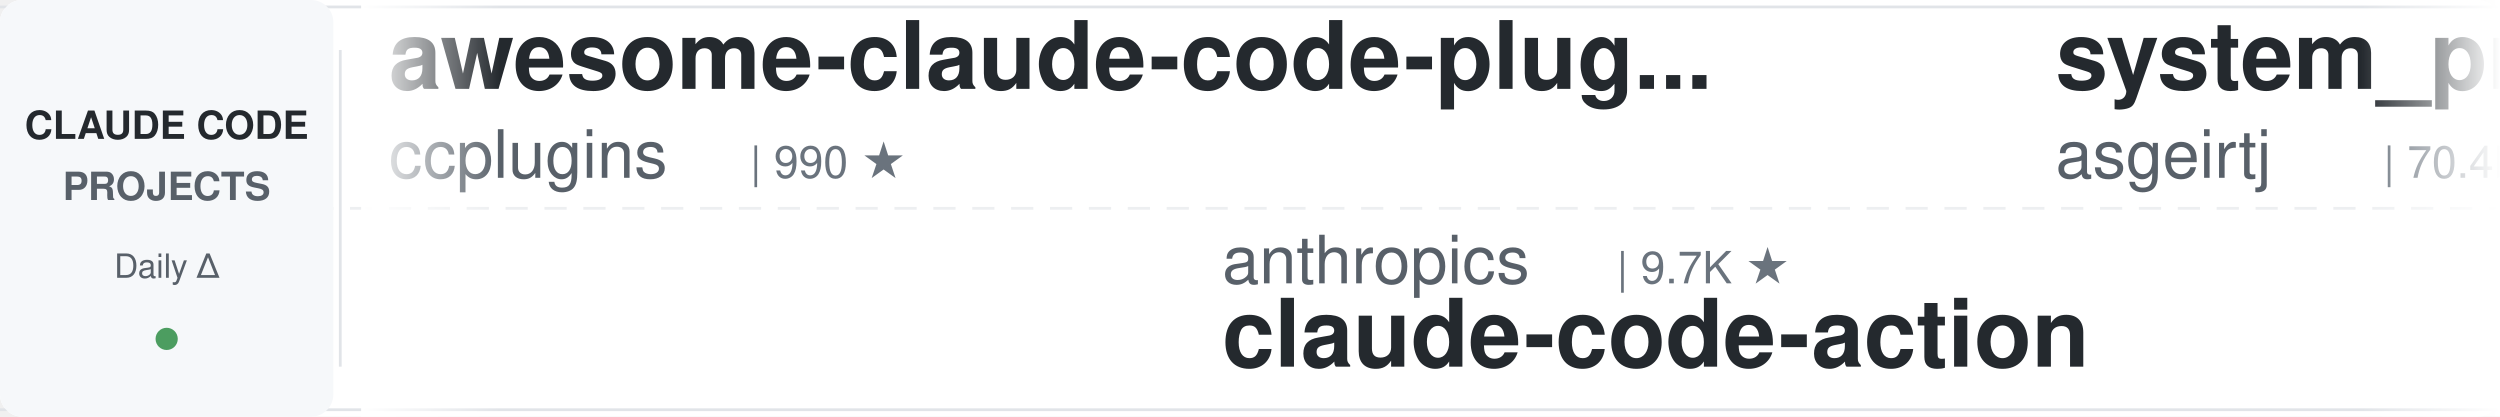
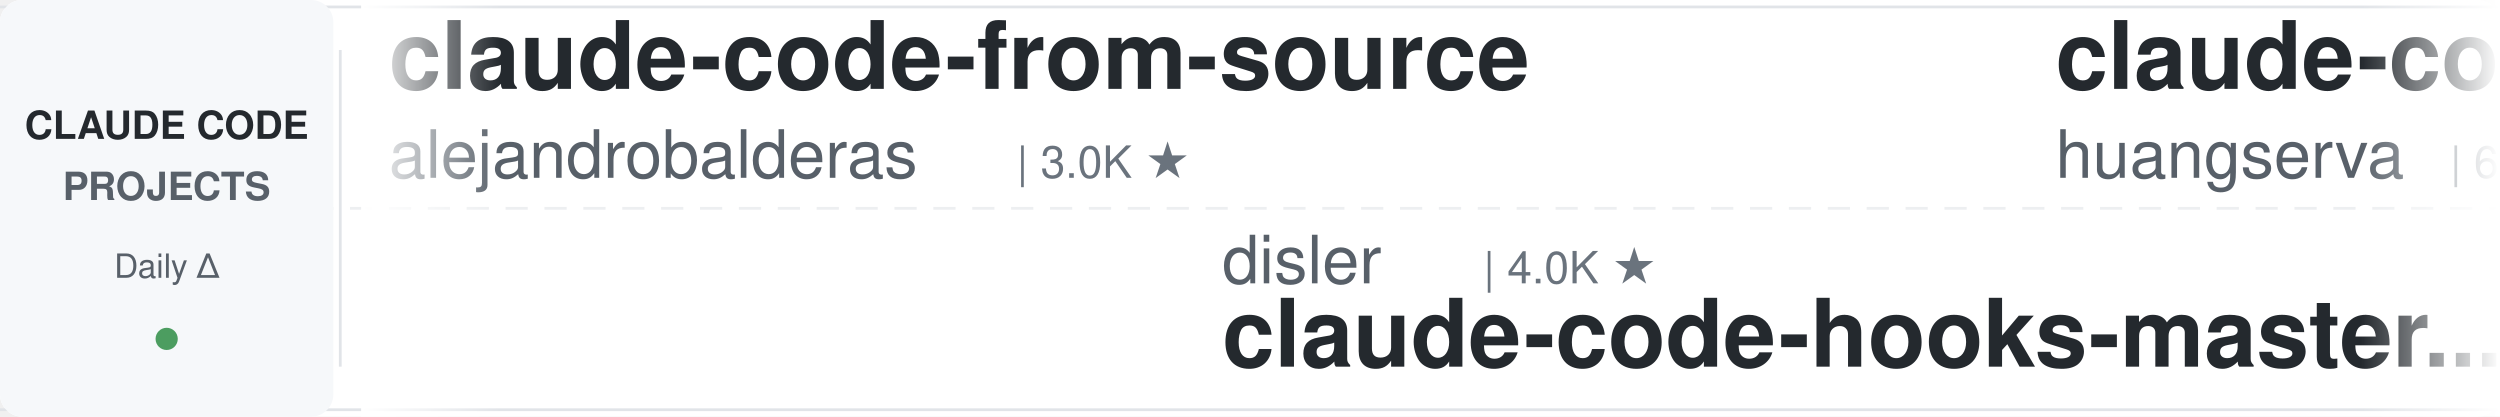
<svg xmlns="http://www.w3.org/2000/svg" width="900" height="150">
  <defs>
    <linearGradient id="leftFade" x1="0%" y1="0%" x2="100%" y2="0%">
      <stop offset="0%" style="stop-color:#ffffff;stop-opacity:1" />
      <stop offset="100%" style="stop-color:#ffffff;stop-opacity:0" />
    </linearGradient>
    <linearGradient id="rightFade" x1="0%" y1="0%" x2="100%" y2="0%">
      <stop offset="0%" style="stop-color:#ffffff;stop-opacity:0" />
      <stop offset="100%" style="stop-color:#ffffff;stop-opacity:1" />
    </linearGradient>
  </defs>
  <rect width="900" height="150" fill="#ffffff" rx="8" />
  <rect x="0" y="2" width="900" height="1" fill="#e1e4e8" />
  <rect x="0" y="147" width="900" height="1" fill="#e1e4e8" />
  <line x1="0" y1="75" x2="900" y2="75" stroke="#e1e4e8" stroke-width="1" stroke-dasharray="8 6" opacity="0.6" />
  <rect x="0" y="0" width="120" height="150" fill="#f6f8fa" rx="8" />
  <text x="60" y="50" font-family="-apple-system, BlinkMacSystemFont, 'Segoe UI', Helvetica, Arial, sans-serif" font-size="14" font-weight="600" fill="#24292e" text-anchor="middle">CLAUDE CODE</text>
  <text x="60" y="72" font-family="-apple-system, BlinkMacSystemFont, 'Segoe UI', Helvetica, Arial, sans-serif" font-size="14" font-weight="600" fill="#586069" text-anchor="middle">PROJECTS</text>
  <text x="60" y="100" font-family="-apple-system, BlinkMacSystemFont, 'Segoe UI', Helvetica, Arial, sans-serif" font-size="12" font-weight="500" fill="#586069" text-anchor="middle">Daily Δ</text>
  <circle cx="60" cy="122" r="4" fill="#22863a" opacity="0.8" />
  <rect x="122" y="18" width="1" height="114" fill="#e1e4e8" />
  <clipPath id="tickerClip">
    <rect x="130" y="0" width="770" height="150" />
  </clipPath>
  <g clip-path="url(#tickerClip)">
    <g id="tickerItems">
      <animateTransform attributeName="transform" attributeType="XML" type="translate" from="0 0" to="-3000 0" dur="54s" repeatCount="indefinite" />
      <g transform="translate(0, 0)">
-         <text x="140" y="32" font-family="-apple-system, BlinkMacSystemFont, 'Segoe UI', Helvetica, Arial, sans-serif" font-size="34" font-weight="600" fill="#24292e">awesome-claude-code-plug...</text>
-         <text x="140" y="64" font-family="-apple-system, BlinkMacSystemFont, 'Segoe UI', Helvetica, Arial, sans-serif" font-size="24" font-weight="400" fill="#586069">ccplugins</text>
-         <text x="270" y="64" font-family="-apple-system, BlinkMacSystemFont, 'Segoe UI', Helvetica, Arial, sans-serif" font-size="16" font-weight="500" fill="#6a737d">| 990 ★</text>
+         <text x="140" y="32" font-family="-apple-system, BlinkMacSystemFont, 'Segoe UI', Helvetica, Arial, sans-serif" font-size="34" font-weight="600" fill="#24292e">claude-code-from-source</text>
+         <text x="140" y="64" font-family="-apple-system, BlinkMacSystemFont, 'Segoe UI', Helvetica, Arial, sans-serif" font-size="24" font-weight="400" fill="#586069">alejandrobalderas</text>
+         <text x="366" y="64" font-family="-apple-system, BlinkMacSystemFont, 'Segoe UI', Helvetica, Arial, sans-serif" font-size="16" font-weight="500" fill="#6a737d">| 3.0K ★</text>
      </g>
      <g transform="translate(300, 0)">
-         <text x="140" y="102" font-family="-apple-system, BlinkMacSystemFont, 'Segoe UI', Helvetica, Arial, sans-serif" font-size="24" font-weight="400" fill="#586069">anthropics</text>
-         <text x="282" y="102" font-family="-apple-system, BlinkMacSystemFont, 'Segoe UI', Helvetica, Arial, sans-serif" font-size="16" font-weight="500" fill="#6a737d">| 9.7K ★</text>
-         <text x="140" y="132" font-family="-apple-system, BlinkMacSystemFont, 'Segoe UI', Helvetica, Arial, sans-serif" font-size="34" font-weight="600" fill="#24292e">claude-code-action</text>
+         <text x="140" y="102" font-family="-apple-system, BlinkMacSystemFont, 'Segoe UI', Helvetica, Arial, sans-serif" font-size="24" font-weight="400" fill="#586069">disler</text>
+         <text x="234" y="102" font-family="-apple-system, BlinkMacSystemFont, 'Segoe UI', Helvetica, Arial, sans-serif" font-size="16" font-weight="500" fill="#6a737d">| 4.0K ★</text>
+         <text x="140" y="132" font-family="-apple-system, BlinkMacSystemFont, 'Segoe UI', Helvetica, Arial, sans-serif" font-size="34" font-weight="600" fill="#24292e">claude-code-hooks-master...</text>
      </g>
      <g transform="translate(600, 0)">
-         <text x="140" y="32" font-family="-apple-system, BlinkMacSystemFont, 'Segoe UI', Helvetica, Arial, sans-serif" font-size="34" font-weight="600" fill="#24292e">system_prompts_leaks</text>
-         <text x="140" y="64" font-family="-apple-system, BlinkMacSystemFont, 'Segoe UI', Helvetica, Arial, sans-serif" font-size="24" font-weight="400" fill="#586069">asgeirtj</text>
-         <text x="258" y="64" font-family="-apple-system, BlinkMacSystemFont, 'Segoe UI', Helvetica, Arial, sans-serif" font-size="16" font-weight="500" fill="#6a737d">| 70.4K ★</text>
+         <text x="140" y="32" font-family="-apple-system, BlinkMacSystemFont, 'Segoe UI', Helvetica, Arial, sans-serif" font-size="34" font-weight="600" fill="#24292e">claude-code-cli</text>
+         <text x="140" y="64" font-family="-apple-system, BlinkMacSystemFont, 'Segoe UI', Helvetica, Arial, sans-serif" font-size="24" font-weight="400" fill="#586069">huangserva</text>
+         <text x="282" y="64" font-family="-apple-system, BlinkMacSystemFont, 'Segoe UI', Helvetica, Arial, sans-serif" font-size="16" font-weight="500" fill="#6a737d">| 630 ★</text>
      </g>
      <g transform="translate(900, 0)">
-         <text x="140" y="102" font-family="-apple-system, BlinkMacSystemFont, 'Segoe UI', Helvetica, Arial, sans-serif" font-size="24" font-weight="400" fill="#586069">shanraisshan</text>
-         <text x="306" y="102" font-family="-apple-system, BlinkMacSystemFont, 'Segoe UI', Helvetica, Arial, sans-serif" font-size="16" font-weight="500" fill="#6a737d">| 68.3K ★</text>
-         <text x="140" y="132" font-family="-apple-system, BlinkMacSystemFont, 'Segoe UI', Helvetica, Arial, sans-serif" font-size="34" font-weight="600" fill="#24292e">claude-code-best-practic...</text>
+         <text x="140" y="102" font-family="-apple-system, BlinkMacSystemFont, 'Segoe UI', Helvetica, Arial, sans-serif" font-size="24" font-weight="400" fill="#586069">affaan-m</text>
+         <text x="258" y="102" font-family="-apple-system, BlinkMacSystemFont, 'Segoe UI', Helvetica, Arial, sans-serif" font-size="16" font-weight="500" fill="#6a737d">| 293.0K ★</text>
+         <text x="140" y="132" font-family="-apple-system, BlinkMacSystemFont, 'Segoe UI', Helvetica, Arial, sans-serif" font-size="34" font-weight="600" fill="#24292e">ECC</text>
      </g>
      <g transform="translate(1200, 0)">
-         <text x="140" y="32" font-family="-apple-system, BlinkMacSystemFont, 'Segoe UI', Helvetica, Arial, sans-serif" font-size="34" font-weight="600" fill="#24292e">arcads-claude-code-mrpai...</text>
-         <text x="140" y="64" font-family="-apple-system, BlinkMacSystemFont, 'Segoe UI', Helvetica, Arial, sans-serif" font-size="24" font-weight="400" fill="#586069">mrpaidsocial</text>
-         <text x="306" y="64" font-family="-apple-system, BlinkMacSystemFont, 'Segoe UI', Helvetica, Arial, sans-serif" font-size="16" font-weight="500" fill="#6a737d">| 1.6K ★</text>
+         <text x="140" y="32" font-family="-apple-system, BlinkMacSystemFont, 'Segoe UI', Helvetica, Arial, sans-serif" font-size="34" font-weight="600" fill="#24292e">andrej-karpathy-skills</text>
+         <text x="140" y="64" font-family="-apple-system, BlinkMacSystemFont, 'Segoe UI', Helvetica, Arial, sans-serif" font-size="24" font-weight="400" fill="#586069">multica-ai</text>
+         <text x="282" y="64" font-family="-apple-system, BlinkMacSystemFont, 'Segoe UI', Helvetica, Arial, sans-serif" font-size="16" font-weight="500" fill="#6a737d">| 226.6K ★</text>
      </g>
      <g transform="translate(1500, 0)">
-         <text x="140" y="102" font-family="-apple-system, BlinkMacSystemFont, 'Segoe UI', Helvetica, Arial, sans-serif" font-size="24" font-weight="400" fill="#586069">Donchitos</text>
-         <text x="270" y="102" font-family="-apple-system, BlinkMacSystemFont, 'Segoe UI', Helvetica, Arial, sans-serif" font-size="16" font-weight="500" fill="#6a737d">| 29.2K ★</text>
-         <text x="140" y="132" font-family="-apple-system, BlinkMacSystemFont, 'Segoe UI', Helvetica, Arial, sans-serif" font-size="34" font-weight="600" fill="#24292e">Claude-Code-Game-Studios</text>
+         <text x="140" y="102" font-family="-apple-system, BlinkMacSystemFont, 'Segoe UI', Helvetica, Arial, sans-serif" font-size="24" font-weight="400" fill="#586069">Cranot</text>
+         <text x="234" y="102" font-family="-apple-system, BlinkMacSystemFont, 'Segoe UI', Helvetica, Arial, sans-serif" font-size="16" font-weight="500" fill="#6a737d">| 2.9K ★</text>
+         <text x="140" y="132" font-family="-apple-system, BlinkMacSystemFont, 'Segoe UI', Helvetica, Arial, sans-serif" font-size="34" font-weight="600" fill="#24292e">claude-code-guide</text>
      </g>
      <g transform="translate(1800, 0)">
        <text x="140" y="32" font-family="-apple-system, BlinkMacSystemFont, 'Segoe UI', Helvetica, Arial, sans-serif" font-size="34" font-weight="600" fill="#24292e">awesome-claude-code-tool...</text>
        <text x="140" y="64" font-family="-apple-system, BlinkMacSystemFont, 'Segoe UI', Helvetica, Arial, sans-serif" font-size="24" font-weight="400" fill="#586069">rohitg00</text>
        <text x="258" y="64" font-family="-apple-system, BlinkMacSystemFont, 'Segoe UI', Helvetica, Arial, sans-serif" font-size="16" font-weight="500" fill="#6a737d">| 2.8K ★</text>
      </g>
      <g transform="translate(2100, 0)">
-         <text x="140" y="102" font-family="-apple-system, BlinkMacSystemFont, 'Segoe UI', Helvetica, Arial, sans-serif" font-size="24" font-weight="400" fill="#586069">frankbria</text>
-         <text x="270" y="102" font-family="-apple-system, BlinkMacSystemFont, 'Segoe UI', Helvetica, Arial, sans-serif" font-size="16" font-weight="500" fill="#6a737d">| 9.7K ★</text>
-         <text x="140" y="132" font-family="-apple-system, BlinkMacSystemFont, 'Segoe UI', Helvetica, Arial, sans-serif" font-size="34" font-weight="600" fill="#24292e">ralph-claude-code</text>
+         <text x="140" y="102" font-family="-apple-system, BlinkMacSystemFont, 'Segoe UI', Helvetica, Arial, sans-serif" font-size="24" font-weight="400" fill="#586069">luyao618</text>
+         <text x="258" y="102" font-family="-apple-system, BlinkMacSystemFont, 'Segoe UI', Helvetica, Arial, sans-serif" font-size="16" font-weight="500" fill="#6a737d">| 1.7K ★</text>
+         <text x="140" y="132" font-family="-apple-system, BlinkMacSystemFont, 'Segoe UI', Helvetica, Arial, sans-serif" font-size="34" font-weight="600" fill="#24292e">Claude-Code-Source-Study</text>
      </g>
      <g transform="translate(2400, 0)">
-         <text x="140" y="32" font-family="-apple-system, BlinkMacSystemFont, 'Segoe UI', Helvetica, Arial, sans-serif" font-size="34" font-weight="600" fill="#24292e">claude-code-proxy</text>
-         <text x="140" y="64" font-family="-apple-system, BlinkMacSystemFont, 'Segoe UI', Helvetica, Arial, sans-serif" font-size="24" font-weight="400" fill="#586069">fuergaosi233</text>
-         <text x="306" y="64" font-family="-apple-system, BlinkMacSystemFont, 'Segoe UI', Helvetica, Arial, sans-serif" font-size="16" font-weight="500" fill="#6a737d">| 2.8K ★</text>
+         <text x="140" y="32" font-family="-apple-system, BlinkMacSystemFont, 'Segoe UI', Helvetica, Arial, sans-serif" font-size="34" font-weight="600" fill="#24292e">claude-code-settings</text>
+         <text x="140" y="64" font-family="-apple-system, BlinkMacSystemFont, 'Segoe UI', Helvetica, Arial, sans-serif" font-size="24" font-weight="400" fill="#586069">feiskyer</text>
+         <text x="258" y="64" font-family="-apple-system, BlinkMacSystemFont, 'Segoe UI', Helvetica, Arial, sans-serif" font-size="16" font-weight="500" fill="#6a737d">| 1.7K ★</text>
      </g>
      <g transform="translate(2700, 0)">
-         <text x="140" y="102" font-family="-apple-system, BlinkMacSystemFont, 'Segoe UI', Helvetica, Arial, sans-serif" font-size="24" font-weight="400" fill="#586069">Cranot</text>
-         <text x="234" y="102" font-family="-apple-system, BlinkMacSystemFont, 'Segoe UI', Helvetica, Arial, sans-serif" font-size="16" font-weight="500" fill="#6a737d">| 2.9K ★</text>
-         <text x="140" y="132" font-family="-apple-system, BlinkMacSystemFont, 'Segoe UI', Helvetica, Arial, sans-serif" font-size="34" font-weight="600" fill="#24292e">claude-code-guide</text>
+         <text x="140" y="102" font-family="-apple-system, BlinkMacSystemFont, 'Segoe UI', Helvetica, Arial, sans-serif" font-size="24" font-weight="400" fill="#586069">wanshuiyin</text>
+         <text x="282" y="102" font-family="-apple-system, BlinkMacSystemFont, 'Segoe UI', Helvetica, Arial, sans-serif" font-size="16" font-weight="500" fill="#6a737d">| 18.3K ★</text>
+         <text x="140" y="132" font-family="-apple-system, BlinkMacSystemFont, 'Segoe UI', Helvetica, Arial, sans-serif" font-size="34" font-weight="600" fill="#24292e">Auto-claude-code-researc...</text>
      </g>
      <g transform="translate(3000, 0)">
-         <text x="140" y="32" font-family="-apple-system, BlinkMacSystemFont, 'Segoe UI', Helvetica, Arial, sans-serif" font-size="34" font-weight="600" fill="#24292e">awesome-claude-code-plug...</text>
-         <text x="140" y="64" font-family="-apple-system, BlinkMacSystemFont, 'Segoe UI', Helvetica, Arial, sans-serif" font-size="24" font-weight="400" fill="#586069">ccplugins</text>
-         <text x="270" y="64" font-family="-apple-system, BlinkMacSystemFont, 'Segoe UI', Helvetica, Arial, sans-serif" font-size="16" font-weight="500" fill="#6a737d">| 990 ★</text>
+         <text x="140" y="32" font-family="-apple-system, BlinkMacSystemFont, 'Segoe UI', Helvetica, Arial, sans-serif" font-size="34" font-weight="600" fill="#24292e">claude-code-from-source</text>
+         <text x="140" y="64" font-family="-apple-system, BlinkMacSystemFont, 'Segoe UI', Helvetica, Arial, sans-serif" font-size="24" font-weight="400" fill="#586069">alejandrobalderas</text>
+         <text x="366" y="64" font-family="-apple-system, BlinkMacSystemFont, 'Segoe UI', Helvetica, Arial, sans-serif" font-size="16" font-weight="500" fill="#6a737d">| 3.0K ★</text>
      </g>
      <g transform="translate(3300, 0)">
-         <text x="140" y="102" font-family="-apple-system, BlinkMacSystemFont, 'Segoe UI', Helvetica, Arial, sans-serif" font-size="24" font-weight="400" fill="#586069">anthropics</text>
-         <text x="282" y="102" font-family="-apple-system, BlinkMacSystemFont, 'Segoe UI', Helvetica, Arial, sans-serif" font-size="16" font-weight="500" fill="#6a737d">| 9.7K ★</text>
-         <text x="140" y="132" font-family="-apple-system, BlinkMacSystemFont, 'Segoe UI', Helvetica, Arial, sans-serif" font-size="34" font-weight="600" fill="#24292e">claude-code-action</text>
+         <text x="140" y="102" font-family="-apple-system, BlinkMacSystemFont, 'Segoe UI', Helvetica, Arial, sans-serif" font-size="24" font-weight="400" fill="#586069">disler</text>
+         <text x="234" y="102" font-family="-apple-system, BlinkMacSystemFont, 'Segoe UI', Helvetica, Arial, sans-serif" font-size="16" font-weight="500" fill="#6a737d">| 4.0K ★</text>
+         <text x="140" y="132" font-family="-apple-system, BlinkMacSystemFont, 'Segoe UI', Helvetica, Arial, sans-serif" font-size="34" font-weight="600" fill="#24292e">claude-code-hooks-master...</text>
      </g>
      <g transform="translate(3600, 0)">
-         <text x="140" y="32" font-family="-apple-system, BlinkMacSystemFont, 'Segoe UI', Helvetica, Arial, sans-serif" font-size="34" font-weight="600" fill="#24292e">system_prompts_leaks</text>
-         <text x="140" y="64" font-family="-apple-system, BlinkMacSystemFont, 'Segoe UI', Helvetica, Arial, sans-serif" font-size="24" font-weight="400" fill="#586069">asgeirtj</text>
-         <text x="258" y="64" font-family="-apple-system, BlinkMacSystemFont, 'Segoe UI', Helvetica, Arial, sans-serif" font-size="16" font-weight="500" fill="#6a737d">| 70.4K ★</text>
+         <text x="140" y="32" font-family="-apple-system, BlinkMacSystemFont, 'Segoe UI', Helvetica, Arial, sans-serif" font-size="34" font-weight="600" fill="#24292e">claude-code-cli</text>
+         <text x="140" y="64" font-family="-apple-system, BlinkMacSystemFont, 'Segoe UI', Helvetica, Arial, sans-serif" font-size="24" font-weight="400" fill="#586069">huangserva</text>
+         <text x="282" y="64" font-family="-apple-system, BlinkMacSystemFont, 'Segoe UI', Helvetica, Arial, sans-serif" font-size="16" font-weight="500" fill="#6a737d">| 630 ★</text>
      </g>
      <g transform="translate(3900, 0)">
-         <text x="140" y="102" font-family="-apple-system, BlinkMacSystemFont, 'Segoe UI', Helvetica, Arial, sans-serif" font-size="24" font-weight="400" fill="#586069">shanraisshan</text>
-         <text x="306" y="102" font-family="-apple-system, BlinkMacSystemFont, 'Segoe UI', Helvetica, Arial, sans-serif" font-size="16" font-weight="500" fill="#6a737d">| 68.3K ★</text>
-         <text x="140" y="132" font-family="-apple-system, BlinkMacSystemFont, 'Segoe UI', Helvetica, Arial, sans-serif" font-size="34" font-weight="600" fill="#24292e">claude-code-best-practic...</text>
+         <text x="140" y="102" font-family="-apple-system, BlinkMacSystemFont, 'Segoe UI', Helvetica, Arial, sans-serif" font-size="24" font-weight="400" fill="#586069">affaan-m</text>
+         <text x="258" y="102" font-family="-apple-system, BlinkMacSystemFont, 'Segoe UI', Helvetica, Arial, sans-serif" font-size="16" font-weight="500" fill="#6a737d">| 293.0K ★</text>
+         <text x="140" y="132" font-family="-apple-system, BlinkMacSystemFont, 'Segoe UI', Helvetica, Arial, sans-serif" font-size="34" font-weight="600" fill="#24292e">ECC</text>
      </g>
    </g>
  </g>
  <rect x="130" y="0" width="50" height="150" fill="url(#leftFade)" />
  <rect x="850" y="0" width="50" height="150" fill="url(#rightFade)" />
</svg>
